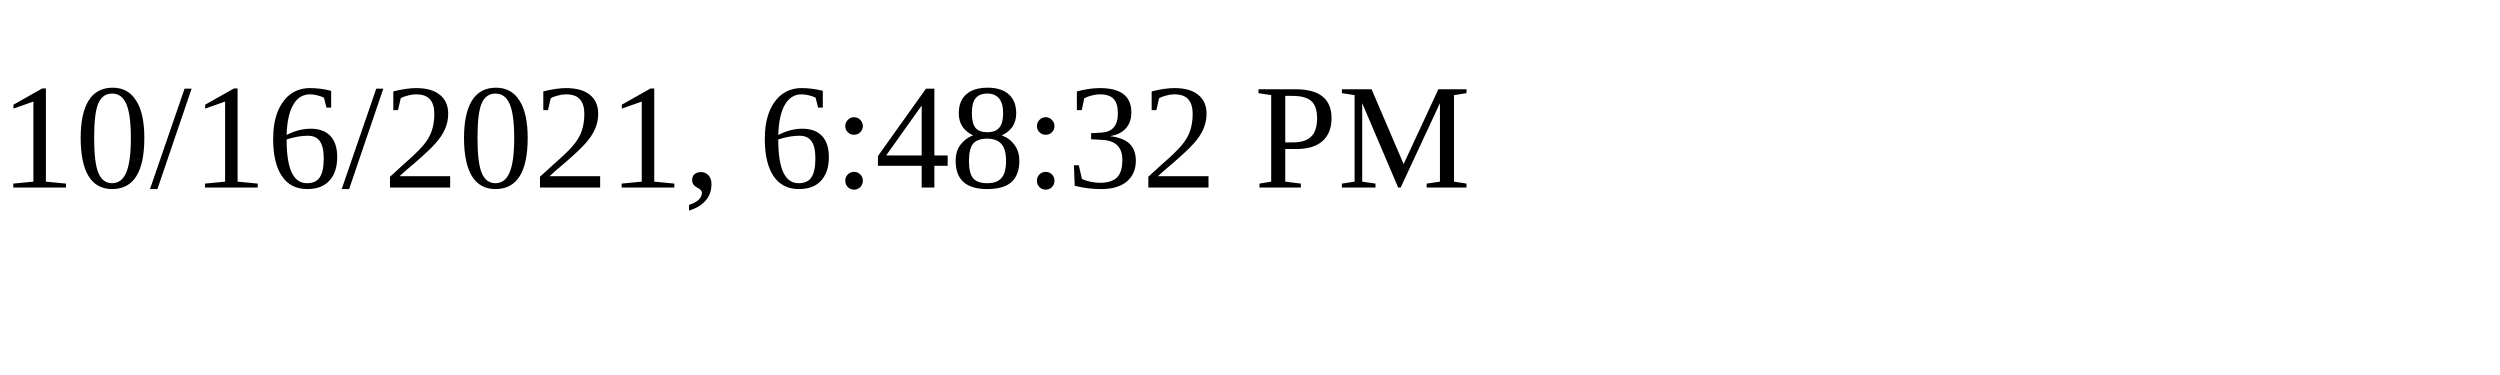
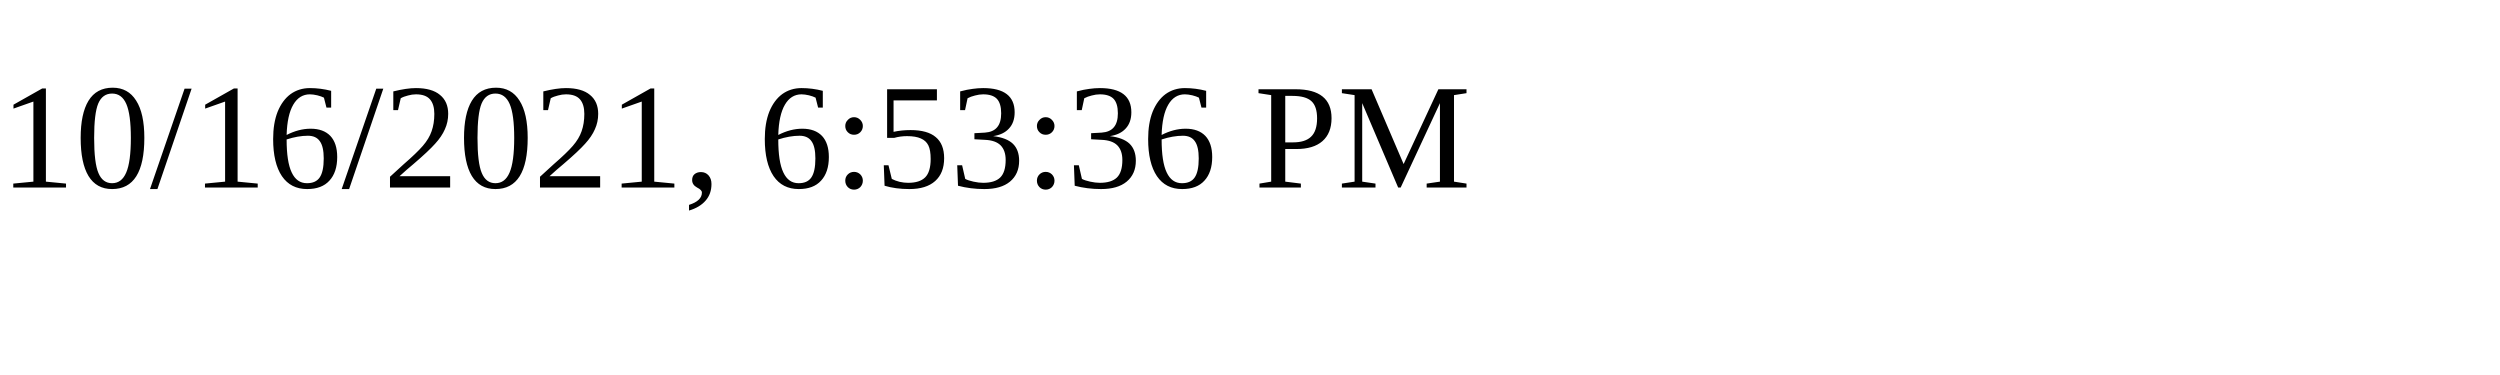
<svg xmlns="http://www.w3.org/2000/svg" height="30" width="200">
-   <text x="0" y="15">10/16/2021, 6:48:32 PM</text>
+   <text x="0" y="15">10/16/2021, 6:53:36 PM</text>
</svg>
